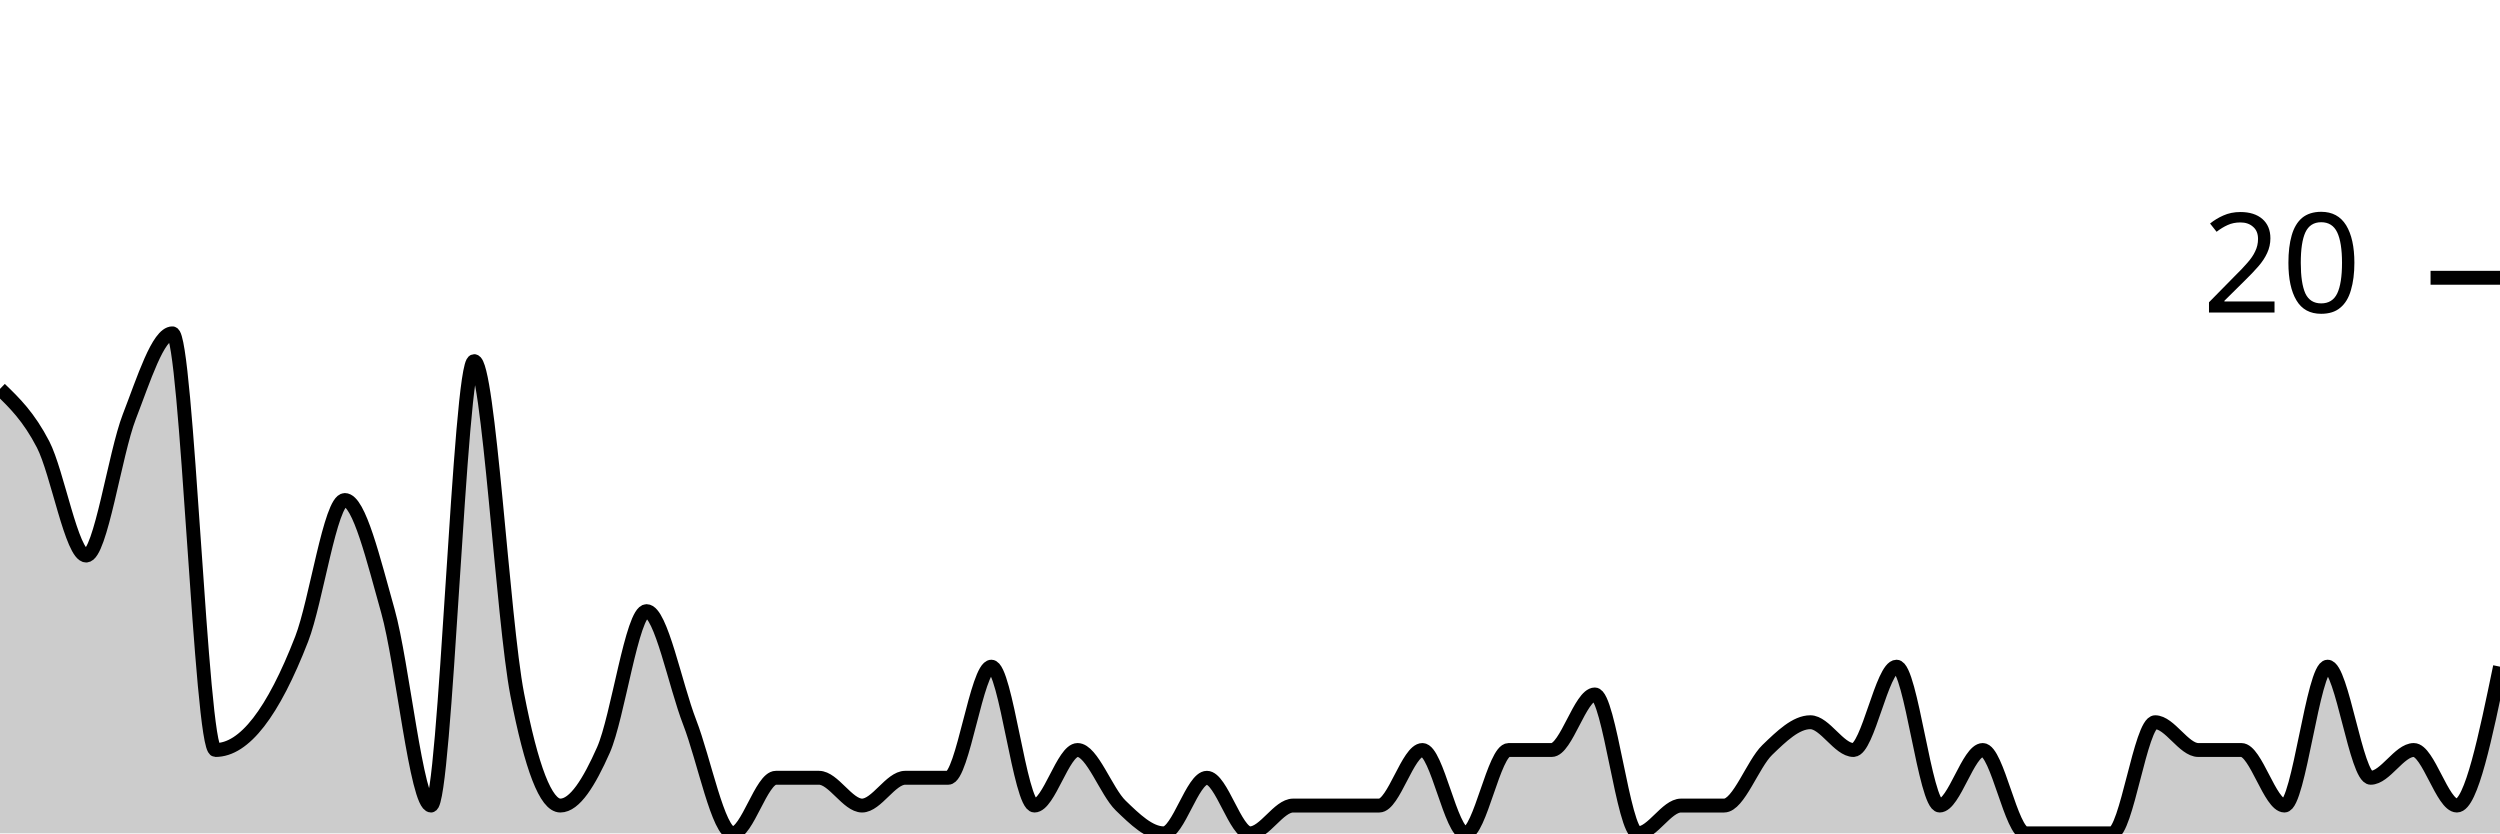
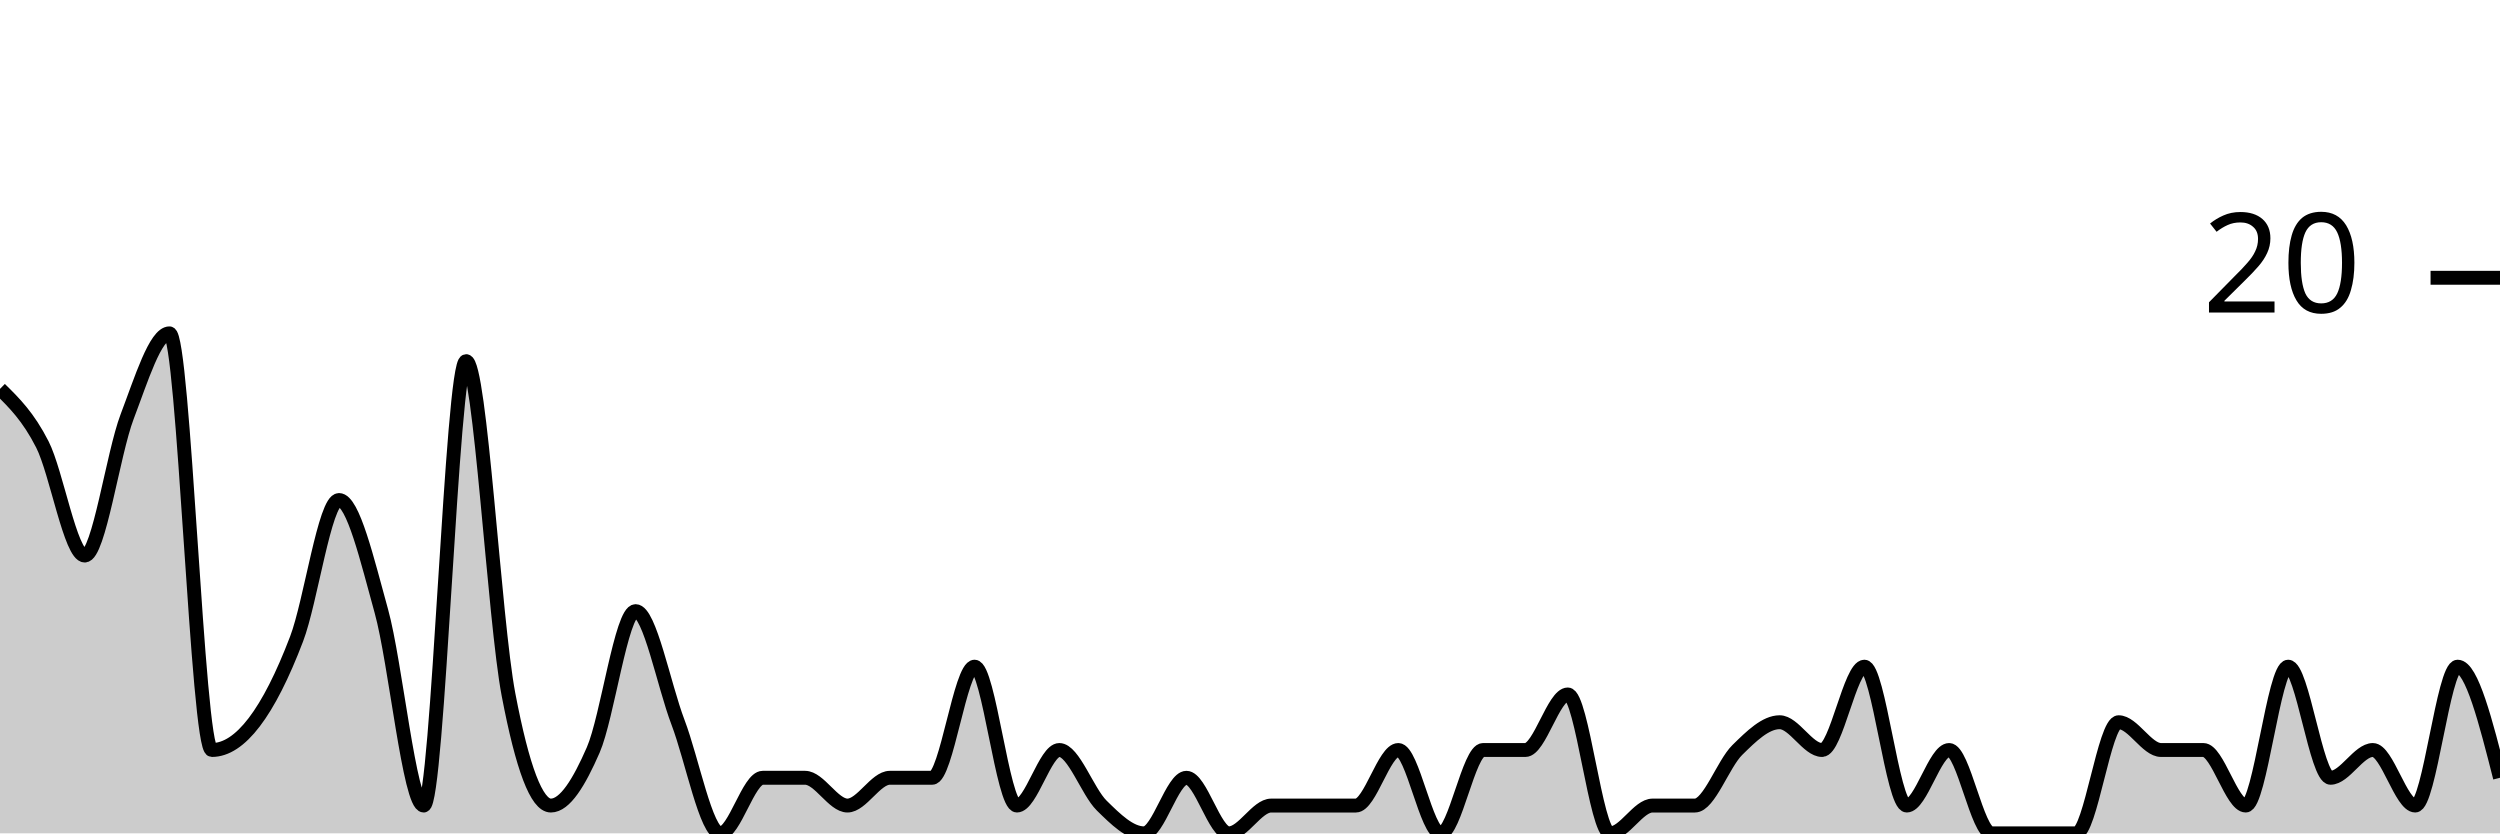
<svg xmlns="http://www.w3.org/2000/svg" viewBox="0 0 180 60">
  <g transform="translate(0,20)">
-     <path class="area" fill="rgba(0, 0, 0, 0.2)" d="M0,8C1.034,9,2.069,10,3.103,12C4.138,14,5.172,20,6.207,20C7.241,20,8.276,12.667,9.31,10C10.345,7.333,11.379,4,12.414,4C13.448,4,14.483,34,15.517,34C16.552,34,17.586,33.333,18.621,32C19.655,30.667,20.69,28.667,21.724,26C22.759,23.333,23.793,16,24.828,16C25.862,16,26.897,20.333,27.931,24C28.966,27.667,30,38,31.034,38C32.069,38,33.103,6,34.138,6C35.172,6,36.207,24.667,37.241,30C38.276,35.333,39.31,38,40.345,38C41.379,38,42.414,36.333,43.448,34C44.483,31.667,45.517,24,46.552,24C47.586,24,48.621,29.333,49.655,32C50.69,34.667,51.724,40,52.759,40C53.793,40,54.828,36,55.862,36C56.897,36,57.931,36,58.966,36C60,36,61.034,38,62.069,38C63.103,38,64.138,36,65.172,36C66.207,36,67.241,36,68.276,36C69.31,36,70.345,28,71.379,28C72.414,28,73.448,38,74.483,38C75.517,38,76.552,34,77.586,34C78.621,34,79.655,37,80.69,38C81.724,39,82.759,40,83.793,40C84.828,40,85.862,36,86.897,36C87.931,36,88.966,40,90,40C91.034,40,92.069,38,93.103,38C94.138,38,95.172,38,96.207,38C97.241,38,98.276,38,99.31,38C100.345,38,101.379,34,102.414,34C103.448,34,104.483,40,105.517,40C106.552,40,107.586,34,108.621,34C109.655,34,110.69,34,111.724,34C112.759,34,113.793,30,114.828,30C115.862,30,116.897,40,117.931,40C118.966,40,120,38,121.034,38C122.069,38,123.103,38,124.138,38C125.172,38,126.207,35,127.241,34C128.276,33,129.31,32,130.345,32C131.379,32,132.414,34,133.448,34C134.483,34,135.517,28,136.552,28C137.586,28,138.621,38,139.655,38C140.69,38,141.724,34,142.759,34C143.793,34,144.828,40,145.862,40C146.897,40,147.931,40,148.966,40C150,40,151.034,40,152.069,40C153.103,40,154.138,32,155.172,32C156.207,32,157.241,34,158.276,34C159.31,34,160.345,34,161.379,34C162.414,34,163.448,38,164.483,38C165.517,38,166.552,28,167.586,28C168.621,28,169.655,36,170.69,36C171.724,36,172.759,34,173.793,34C174.828,34,175.862,38,176.897,38C177.931,38,178.966,33,180,28L180,40C178.966,40,177.931,40,176.897,40C175.862,40,174.828,40,173.793,40C172.759,40,171.724,40,170.69,40C169.655,40,168.621,40,167.586,40C166.552,40,165.517,40,164.483,40C163.448,40,162.414,40,161.379,40C160.345,40,159.31,40,158.276,40C157.241,40,156.207,40,155.172,40C154.138,40,153.103,40,152.069,40C151.034,40,150,40,148.966,40C147.931,40,146.897,40,145.862,40C144.828,40,143.793,40,142.759,40C141.724,40,140.69,40,139.655,40C138.621,40,137.586,40,136.552,40C135.517,40,134.483,40,133.448,40C132.414,40,131.379,40,130.345,40C129.31,40,128.276,40,127.241,40C126.207,40,125.172,40,124.138,40C123.103,40,122.069,40,121.034,40C120,40,118.966,40,117.931,40C116.897,40,115.862,40,114.828,40C113.793,40,112.759,40,111.724,40C110.69,40,109.655,40,108.621,40C107.586,40,106.552,40,105.517,40C104.483,40,103.448,40,102.414,40C101.379,40,100.345,40,99.31,40C98.276,40,97.241,40,96.207,40C95.172,40,94.138,40,93.103,40C92.069,40,91.034,40,90,40C88.966,40,87.931,40,86.897,40C85.862,40,84.828,40,83.793,40C82.759,40,81.724,40,80.69,40C79.655,40,78.621,40,77.586,40C76.552,40,75.517,40,74.483,40C73.448,40,72.414,40,71.379,40C70.345,40,69.31,40,68.276,40C67.241,40,66.207,40,65.172,40C64.138,40,63.103,40,62.069,40C61.034,40,60,40,58.966,40C57.931,40,56.897,40,55.862,40C54.828,40,53.793,40,52.759,40C51.724,40,50.69,40,49.655,40C48.621,40,47.586,40,46.552,40C45.517,40,44.483,40,43.448,40C42.414,40,41.379,40,40.345,40C39.31,40,38.276,40,37.241,40C36.207,40,35.172,40,34.138,40C33.103,40,32.069,40,31.034,40C30,40,28.966,40,27.931,40C26.897,40,25.862,40,24.828,40C23.793,40,22.759,40,21.724,40C20.69,40,19.655,40,18.621,40C17.586,40,16.552,40,15.517,40C14.483,40,13.448,40,12.414,40C11.379,40,10.345,40,9.31,40C8.276,40,7.241,40,6.207,40C5.172,40,4.138,40,3.103,40C2.069,40,1.034,40,0,40Z" />
-     <path class="line" stroke="black" fill="none" d="M0,8C1.034,9,2.069,10,3.103,12C4.138,14,5.172,20,6.207,20C7.241,20,8.276,12.667,9.31,10C10.345,7.333,11.379,4,12.414,4C13.448,4,14.483,34,15.517,34C16.552,34,17.586,33.333,18.621,32C19.655,30.667,20.69,28.667,21.724,26C22.759,23.333,23.793,16,24.828,16C25.862,16,26.897,20.333,27.931,24C28.966,27.667,30,38,31.034,38C32.069,38,33.103,6,34.138,6C35.172,6,36.207,24.667,37.241,30C38.276,35.333,39.31,38,40.345,38C41.379,38,42.414,36.333,43.448,34C44.483,31.667,45.517,24,46.552,24C47.586,24,48.621,29.333,49.655,32C50.69,34.667,51.724,40,52.759,40C53.793,40,54.828,36,55.862,36C56.897,36,57.931,36,58.966,36C60,36,61.034,38,62.069,38C63.103,38,64.138,36,65.172,36C66.207,36,67.241,36,68.276,36C69.31,36,70.345,28,71.379,28C72.414,28,73.448,38,74.483,38C75.517,38,76.552,34,77.586,34C78.621,34,79.655,37,80.69,38C81.724,39,82.759,40,83.793,40C84.828,40,85.862,36,86.897,36C87.931,36,88.966,40,90,40C91.034,40,92.069,38,93.103,38C94.138,38,95.172,38,96.207,38C97.241,38,98.276,38,99.31,38C100.345,38,101.379,34,102.414,34C103.448,34,104.483,40,105.517,40C106.552,40,107.586,34,108.621,34C109.655,34,110.69,34,111.724,34C112.759,34,113.793,30,114.828,30C115.862,30,116.897,40,117.931,40C118.966,40,120,38,121.034,38C122.069,38,123.103,38,124.138,38C125.172,38,126.207,35,127.241,34C128.276,33,129.31,32,130.345,32C131.379,32,132.414,34,133.448,34C134.483,34,135.517,28,136.552,28C137.586,28,138.621,38,139.655,38C140.69,38,141.724,34,142.759,34C143.793,34,144.828,40,145.862,40C146.897,40,147.931,40,148.966,40C150,40,151.034,40,152.069,40C153.103,40,154.138,32,155.172,32C156.207,32,157.241,34,158.276,34C159.31,34,160.345,34,161.379,34C162.414,34,163.448,38,164.483,38C165.517,38,166.552,28,167.586,28C168.621,28,169.655,36,170.69,36C171.724,36,172.759,34,173.793,34C174.828,34,175.862,38,176.897,38C177.931,38,178.966,33,180,28" />
+     <path class="area" fill="rgba(0, 0, 0, 0.2)" d="M0,8C1.017,9,2.034,10,3.051,12C4.068,14,5.085,20,6.102,20C7.119,20,8.136,12.667,9.153,10C10.169,7.333,11.186,4,12.203,4C13.22,4,14.237,34,15.254,34C16.271,34,17.288,33.333,18.305,32C19.322,30.667,20.339,28.667,21.356,26C22.373,23.333,23.39,16,24.407,16C25.424,16,26.441,20.333,27.458,24C28.475,27.667,29.492,38,30.508,38C31.525,38,32.542,6,33.559,6C34.576,6,35.593,24.667,36.61,30C37.627,35.333,38.644,38,39.661,38C40.678,38,41.695,36.333,42.712,34C43.729,31.667,44.746,24,45.763,24C46.78,24,47.797,29.333,48.814,32C49.831,34.667,50.847,40,51.864,40C52.881,40,53.898,36,54.915,36C55.932,36,56.949,36,57.966,36C58.983,36,60,38,61.017,38C62.034,38,63.051,36,64.068,36C65.085,36,66.102,36,67.119,36C68.136,36,69.153,28,70.169,28C71.186,28,72.203,38,73.22,38C74.237,38,75.254,34,76.271,34C77.288,34,78.305,37,79.322,38C80.339,39,81.356,40,82.373,40C83.39,40,84.407,36,85.424,36C86.441,36,87.458,40,88.475,40C89.492,40,90.508,38,91.525,38C92.542,38,93.559,38,94.576,38C95.593,38,96.61,38,97.627,38C98.644,38,99.661,34,100.678,34C101.695,34,102.712,40,103.729,40C104.746,40,105.763,34,106.78,34C107.797,34,108.814,34,109.831,34C110.847,34,111.864,30,112.881,30C113.898,30,114.915,40,115.932,40C116.949,40,117.966,38,118.983,38C120,38,121.017,38,122.034,38C123.051,38,124.068,35,125.085,34C126.102,33,127.119,32,128.136,32C129.153,32,130.169,34,131.186,34C132.203,34,133.22,28,134.237,28C135.254,28,136.271,38,137.288,38C138.305,38,139.322,34,140.339,34C141.356,34,142.373,40,143.39,40C144.407,40,145.424,40,146.441,40C147.458,40,148.475,40,149.492,40C150.508,40,151.525,32,152.542,32C153.559,32,154.576,34,155.593,34C156.61,34,157.627,34,158.644,34C159.661,34,160.678,38,161.695,38C162.712,38,163.729,28,164.746,28C165.763,28,166.78,36,167.797,36C168.814,36,169.831,34,170.847,34C171.864,34,172.881,38,173.898,38C174.915,38,175.932,28,176.949,28C177.966,28,178.983,32,180,36L180,40C178.983,40,177.966,40,176.949,40C175.932,40,174.915,40,173.898,40C172.881,40,171.864,40,170.847,40C169.831,40,168.814,40,167.797,40C166.78,40,165.763,40,164.746,40C163.729,40,162.712,40,161.695,40C160.678,40,159.661,40,158.644,40C157.627,40,156.61,40,155.593,40C154.576,40,153.559,40,152.542,40C151.525,40,150.508,40,149.492,40C148.475,40,147.458,40,146.441,40C145.424,40,144.407,40,143.39,40C142.373,40,141.356,40,140.339,40C139.322,40,138.305,40,137.288,40C136.271,40,135.254,40,134.237,40C133.22,40,132.203,40,131.186,40C130.169,40,129.153,40,128.136,40C127.119,40,126.102,40,125.085,40C124.068,40,123.051,40,122.034,40C121.017,40,120,40,118.983,40C117.966,40,116.949,40,115.932,40C114.915,40,113.898,40,112.881,40C111.864,40,110.847,40,109.831,40C108.814,40,107.797,40,106.78,40C105.763,40,104.746,40,103.729,40C102.712,40,101.695,40,100.678,40C99.661,40,98.644,40,97.627,40C96.61,40,95.593,40,94.576,40C93.559,40,92.542,40,91.525,40C90.508,40,89.492,40,88.475,40C87.458,40,86.441,40,85.424,40C84.407,40,83.39,40,82.373,40C81.356,40,80.339,40,79.322,40C78.305,40,77.288,40,76.271,40C75.254,40,74.237,40,73.22,40C72.203,40,71.186,40,70.169,40C69.153,40,68.136,40,67.119,40C66.102,40,65.085,40,64.068,40C63.051,40,62.034,40,61.017,40C60,40,58.983,40,57.966,40C56.949,40,55.932,40,54.915,40C53.898,40,52.881,40,51.864,40C50.847,40,49.831,40,48.814,40C47.797,40,46.78,40,45.763,40C44.746,40,43.729,40,42.712,40C41.695,40,40.678,40,39.661,40C38.644,40,37.627,40,36.61,40C35.593,40,34.576,40,33.559,40C32.542,40,31.525,40,30.508,40C29.492,40,28.475,40,27.458,40C26.441,40,25.424,40,24.407,40C23.39,40,22.373,40,21.356,40C20.339,40,19.322,40,18.305,40C17.288,40,16.271,40,15.254,40C14.237,40,13.22,40,12.203,40C11.186,40,10.169,40,9.153,40C8.136,40,7.119,40,6.102,40C5.085,40,4.068,40,3.051,40C2.034,40,1.017,40,0,40Z" />
+     <path class="line" stroke="black" fill="none" d="M0,8C1.017,9,2.034,10,3.051,12C4.068,14,5.085,20,6.102,20C7.119,20,8.136,12.667,9.153,10C10.169,7.333,11.186,4,12.203,4C13.22,4,14.237,34,15.254,34C16.271,34,17.288,33.333,18.305,32C19.322,30.667,20.339,28.667,21.356,26C22.373,23.333,23.39,16,24.407,16C25.424,16,26.441,20.333,27.458,24C28.475,27.667,29.492,38,30.508,38C31.525,38,32.542,6,33.559,6C34.576,6,35.593,24.667,36.61,30C37.627,35.333,38.644,38,39.661,38C40.678,38,41.695,36.333,42.712,34C43.729,31.667,44.746,24,45.763,24C46.78,24,47.797,29.333,48.814,32C49.831,34.667,50.847,40,51.864,40C52.881,40,53.898,36,54.915,36C55.932,36,56.949,36,57.966,36C58.983,36,60,38,61.017,38C62.034,38,63.051,36,64.068,36C65.085,36,66.102,36,67.119,36C68.136,36,69.153,28,70.169,28C71.186,28,72.203,38,73.22,38C74.237,38,75.254,34,76.271,34C77.288,34,78.305,37,79.322,38C80.339,39,81.356,40,82.373,40C83.39,40,84.407,36,85.424,36C86.441,36,87.458,40,88.475,40C89.492,40,90.508,38,91.525,38C92.542,38,93.559,38,94.576,38C95.593,38,96.61,38,97.627,38C98.644,38,99.661,34,100.678,34C101.695,34,102.712,40,103.729,40C104.746,40,105.763,34,106.78,34C107.797,34,108.814,34,109.831,34C110.847,34,111.864,30,112.881,30C113.898,30,114.915,40,115.932,40C116.949,40,117.966,38,118.983,38C120,38,121.017,38,122.034,38C123.051,38,124.068,35,125.085,34C126.102,33,127.119,32,128.136,32C129.153,32,130.169,34,131.186,34C132.203,34,133.22,28,134.237,28C135.254,28,136.271,38,137.288,38C138.305,38,139.322,34,140.339,34C141.356,34,142.373,40,143.39,40C144.407,40,145.424,40,146.441,40C147.458,40,148.475,40,149.492,40C150.508,40,151.525,32,152.542,32C153.559,32,154.576,34,155.593,34C156.61,34,157.627,34,158.644,34C159.661,34,160.678,38,161.695,38C162.712,38,163.729,28,164.746,28C165.763,28,166.78,36,167.797,36C168.814,36,169.831,34,170.847,34C171.864,34,172.881,38,173.898,38C174.915,38,175.932,28,176.949,28C177.966,28,178.983,32,180,36" />
    <path class="axis-ceiling" stroke-width="1" stroke="black" fill="none" d="M175,0L180,0" />
    <text class="axis-ceiling-label" font-family="sans-serif" text-anchor="end" font-size="10px" x="170" y="2.5">20</text>
  </g>
</svg>
